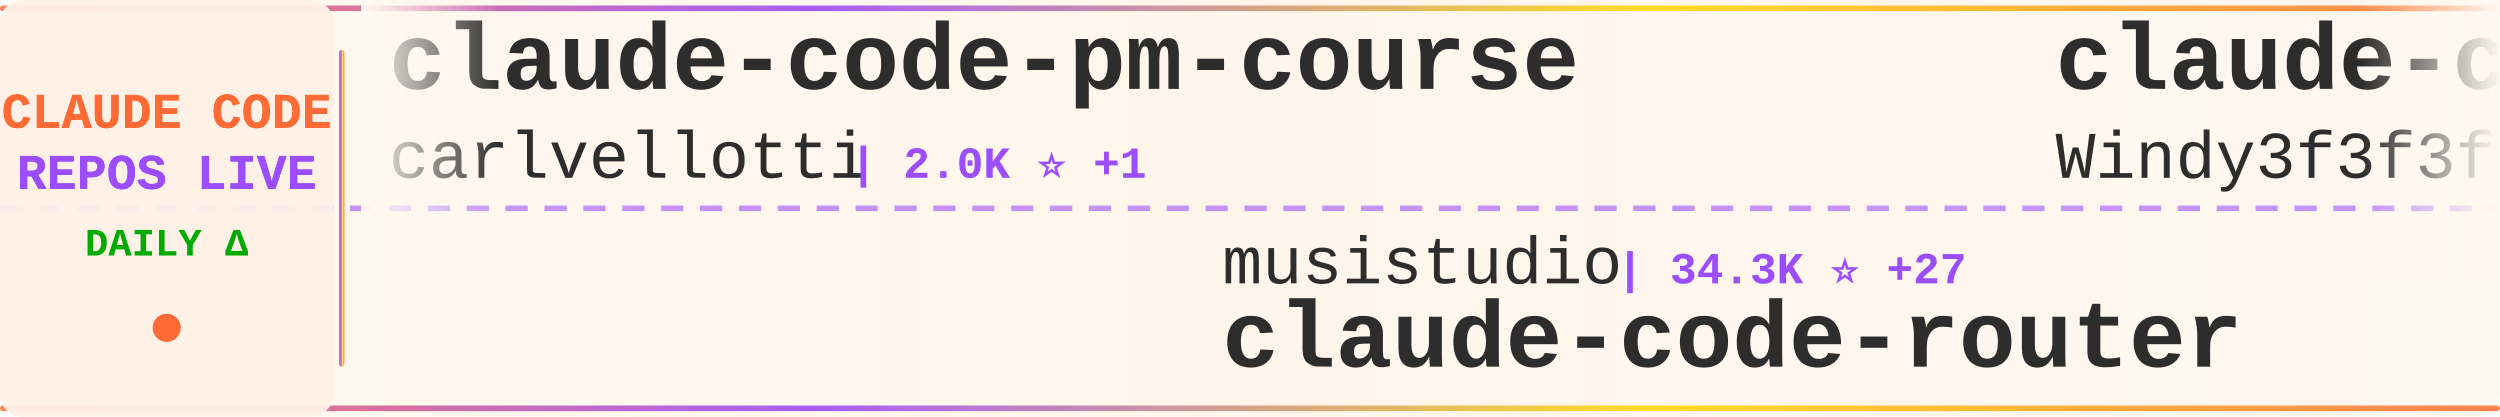
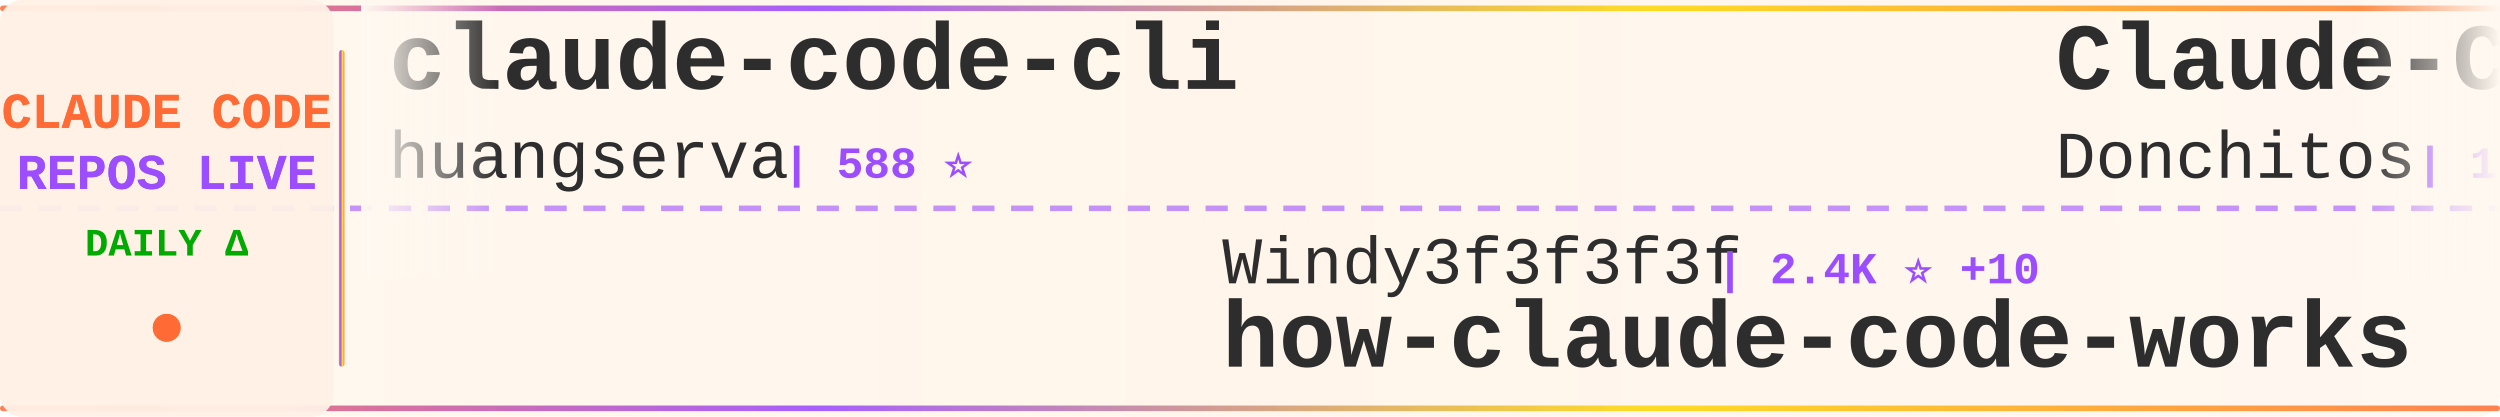
<svg xmlns="http://www.w3.org/2000/svg" width="900" height="150">
  <defs>
    <linearGradient id="tickerBg" x1="0%" y1="0%" x2="100%" y2="0%">
      <stop offset="0%" style="stop-color:#fff8f0;stop-opacity:0.98" />
      <stop offset="50%" style="stop-color:#fff5eb;stop-opacity:1" />
      <stop offset="100%" style="stop-color:#fff8f0;stop-opacity:0.98" />
    </linearGradient>
    <linearGradient id="borderGrad" x1="0%" y1="0%" x2="100%" y2="0%">
      <stop offset="0%" style="stop-color:#FF6B35;stop-opacity:0.85">
        <animate attributeName="stop-opacity" values="0.85;1;0.85" dur="2s" repeatCount="indefinite" />
      </stop>
      <stop offset="33%" style="stop-color:#9C4EFF;stop-opacity:0.9">
        <animate attributeName="stop-opacity" values="0.9;1;0.9" dur="2.2s" repeatCount="indefinite" />
      </stop>
      <stop offset="66%" style="stop-color:#FFD700;stop-opacity:0.85">
        <animate attributeName="stop-opacity" values="0.85;1;0.85" dur="1.8s" repeatCount="indefinite" />
      </stop>
      <stop offset="100%" style="stop-color:#FF6B35;stop-opacity:0.85">
        <animate attributeName="stop-opacity" values="0.85;1;0.85" dur="2s" repeatCount="indefinite" />
      </stop>
    </linearGradient>
    <filter id="textGlow">
      <feGaussianBlur stdDeviation="0.15" result="coloredBlur" />
      <feMerge>
        <feMergeNode in="coloredBlur" />
        <feMergeNode in="SourceGraphic" />
      </feMerge>
    </filter>
    <filter id="metricGlow">
      <feGaussianBlur stdDeviation="0.2" result="coloredBlur" />
      <feMerge>
        <feMergeNode in="coloredBlur" />
        <feMergeNode in="SourceGraphic" />
      </feMerge>
    </filter>
    <linearGradient id="leftFade" x1="0%" y1="0%" x2="100%" y2="0%">
      <stop offset="0%" style="stop-color:#fff8f0;stop-opacity:1" />
      <stop offset="100%" style="stop-color:#fff8f0;stop-opacity:0" />
    </linearGradient>
    <linearGradient id="rightFade" x1="0%" y1="0%" x2="100%" y2="0%">
      <stop offset="0%" style="stop-color:#fff8f0;stop-opacity:0" />
      <stop offset="100%" style="stop-color:#fff8f0;stop-opacity:1" />
    </linearGradient>
  </defs>
  <rect width="900" height="150" fill="url(#tickerBg)" rx="8" />
  <rect x="0" y="2" width="900" height="2" fill="url(#borderGrad)" rx="1" />
  <rect x="0" y="146" width="900" height="2" fill="url(#borderGrad)" rx="1" />
  <line x1="0" y1="75" x2="900" y2="75" stroke="#9C4EFF" stroke-width="2" stroke-dasharray="8 6" opacity="0.6" />
  <rect x="0" y="0" width="120" height="150" fill="#fff0e6" opacity="0.95" rx="8" />
  <text x="60" y="46" font-family="'Courier New', monospace" font-size="18" font-weight="bold" fill="#FF6B35" text-anchor="middle" filter="url(#textGlow)">
    CLAUDE CODE
  </text>
  <text x="60" y="68" font-family="'Courier New', monospace" font-size="18" font-weight="bold" fill="#9C4EFF" text-anchor="middle" filter="url(#textGlow)">
    REPOS LIVE
  </text>
  <text x="60" y="92" font-family="'Courier New', monospace" font-size="14" font-weight="bold" fill="#00aa00" text-anchor="middle">
    DAILY Δ
  </text>
  <circle cx="60" cy="118" r="5" fill="#FF6B35" filter="url(#metricGlow)">
    <animate attributeName="r" values="4;6;4" dur="1.5s" repeatCount="indefinite" />
    <animate attributeName="opacity" values="0.6;1;0.6" dur="1.5s" repeatCount="indefinite" />
  </circle>
  <rect x="122" y="18" width="2" height="114" fill="url(#borderGrad)" rx="1" />
  <clipPath id="tickerClip">
    <rect x="130" y="0" width="770" height="150" />
  </clipPath>
  <g clip-path="url(#tickerClip)">
    <g id="tickerItems">
      <animateTransform attributeName="transform" attributeType="XML" type="translate" from="0 0" to="-3000 0" dur="54s" repeatCount="indefinite" />
      <g transform="translate(0, 0)">
-         <text x="140" y="32" font-family="'Courier New', monospace" font-size="34" font-weight="bold" fill="#2d2d2d">claude-code-pm-course</text>
-         <text x="140" y="64" font-family="'Courier New', monospace" font-size="24" font-weight="normal" fill="#2d2d2d" opacity="1.0">carlvellotti</text>
-         <text x="306" y="64" font-family="'Courier New', monospace" font-size="16" font-weight="bold" fill="#9C4EFF"> | 2.0K ⭐ +1</text>
+         <text x="140" y="32" font-family="'Courier New', monospace" font-size="34" font-weight="bold" fill="#2d2d2d">claude-code-cli</text>
+         <text x="140" y="64" font-family="'Courier New', monospace" font-size="24" font-weight="normal" fill="#2d2d2d" opacity="1.0">huangserva</text>
+         <text x="282" y="64" font-family="'Courier New', monospace" font-size="16" font-weight="bold" fill="#9C4EFF"> | 588 ⭐</text>
      </g>
      <g transform="translate(300, 0)">
-         <text x="140" y="102" font-family="'Courier New', monospace" font-size="24" font-weight="normal" fill="#2d2d2d" opacity="1.0">musistudio</text>
-         <text x="282" y="102" font-family="'Courier New', monospace" font-size="16" font-weight="bold" fill="#9C4EFF"> | 34.3K ⭐ +27</text>
-         <text x="140" y="132" font-family="'Courier New', monospace" font-size="34" font-weight="bold" fill="#2d2d2d">claude-code-router</text>
+         <text x="140" y="102" font-family="'Courier New', monospace" font-size="24" font-weight="normal" fill="#2d2d2d" opacity="1.0">Windy3f3f3f3f</text>
+         <text x="318" y="102" font-family="'Courier New', monospace" font-size="16" font-weight="bold" fill="#9C4EFF"> | 2.4K ⭐ +10</text>
+         <text x="140" y="132" font-family="'Courier New', monospace" font-size="34" font-weight="bold" fill="#2d2d2d">how-claude-code-works</text>
      </g>
      <g transform="translate(600, 0)">
-         <text x="140" y="32" font-family="'Courier New', monospace" font-size="34" font-weight="bold" fill="#2d2d2d">claude-code-from-scratch</text>
-         <text x="140" y="64" font-family="'Courier New', monospace" font-size="24" font-weight="normal" fill="#2d2d2d" opacity="1.0">Windy3f3f3f3f</text>
-         <text x="318" y="64" font-family="'Courier New', monospace" font-size="16" font-weight="bold" fill="#9C4EFF"> | 1.3K ⭐ +4</text>
+         <text x="140" y="32" font-family="'Courier New', monospace" font-size="34" font-weight="bold" fill="#2d2d2d">Claude-Code-Game-Studios</text>
+         <text x="140" y="64" font-family="'Courier New', monospace" font-size="24" font-weight="normal" fill="#2d2d2d" opacity="1.0">Donchitos</text>
+         <text x="270" y="64" font-family="'Courier New', monospace" font-size="16" font-weight="bold" fill="#9C4EFF"> | 19.7K ⭐ +78</text>
      </g>
      <g transform="translate(900, 0)">
-         <text x="140" y="102" font-family="'Courier New', monospace" font-size="24" font-weight="normal" fill="#2d2d2d" opacity="1.0">Pimzino</text>
-         <text x="246" y="102" font-family="'Courier New', monospace" font-size="16" font-weight="bold" fill="#9C4EFF"> | 3.7K ⭐ +2</text>
-         <text x="140" y="132" font-family="'Courier New', monospace" font-size="34" font-weight="bold" fill="#2d2d2d">claude-code-spec-workflo...</text>
+         <text x="140" y="102" font-family="'Courier New', monospace" font-size="24" font-weight="normal" fill="#2d2d2d" opacity="1.0">FlorianBruniaux</text>
+         <text x="342" y="102" font-family="'Courier New', monospace" font-size="16" font-weight="bold" fill="#9C4EFF"> | 4.5K ⭐ +8</text>
+         <text x="140" y="132" font-family="'Courier New', monospace" font-size="34" font-weight="bold" fill="#2d2d2d">claude-code-ultimate-gui...</text>
      </g>
      <g transform="translate(1200, 0)">
        <text x="140" y="32" font-family="'Courier New', monospace" font-size="34" font-weight="bold" fill="#2d2d2d">edmunds-claude-code</text>
        <text x="140" y="64" font-family="'Courier New', monospace" font-size="24" font-weight="normal" fill="#2d2d2d" opacity="1.0">edmund-io</text>
        <text x="270" y="64" font-family="'Courier New', monospace" font-size="16" font-weight="bold" fill="#9C4EFF"> | 1.4K ⭐</text>
      </g>
      <g transform="translate(1500, 0)">
-         <text x="140" y="102" font-family="'Courier New', monospace" font-size="24" font-weight="normal" fill="#2d2d2d" opacity="1.0">ChinaSiro</text>
-         <text x="270" y="102" font-family="'Courier New', monospace" font-size="16" font-weight="bold" fill="#9C4EFF"> | 9.2K ⭐ +5</text>
-         <text x="140" y="132" font-family="'Courier New', monospace" font-size="34" font-weight="bold" fill="#2d2d2d">claude-code-sourcemap</text>
+         <text x="140" y="102" font-family="'Courier New', monospace" font-size="24" font-weight="normal" fill="#2d2d2d" opacity="1.0">Windy3f3f3f3f</text>
+         <text x="318" y="102" font-family="'Courier New', monospace" font-size="16" font-weight="bold" fill="#9C4EFF"> | 1.3K ⭐ +2</text>
+         <text x="140" y="132" font-family="'Courier New', monospace" font-size="34" font-weight="bold" fill="#2d2d2d">claude-code-from-scratch</text>
      </g>
      <g transform="translate(1800, 0)">
-         <text x="140" y="32" font-family="'Courier New', monospace" font-size="34" font-weight="bold" fill="#2d2d2d">Claude-Code</text>
-         <text x="140" y="64" font-family="'Courier New', monospace" font-size="24" font-weight="normal" fill="#2d2d2d" opacity="1.0">pengchengneo</text>
-         <text x="306" y="64" font-family="'Courier New', monospace" font-size="16" font-weight="bold" fill="#9C4EFF"> | 1.4K ⭐ +6</text>
+         <text x="140" y="32" font-family="'Courier New', monospace" font-size="34" font-weight="bold" fill="#2d2d2d">claude-code-book</text>
+         <text x="140" y="64" font-family="'Courier New', monospace" font-size="24" font-weight="normal" fill="#2d2d2d" opacity="1.0">lintsinghua</text>
+         <text x="294" y="64" font-family="'Courier New', monospace" font-size="16" font-weight="bold" fill="#9C4EFF"> | 3.4K ⭐ +5</text>
      </g>
      <g transform="translate(2100, 0)">
-         <text x="140" y="102" font-family="'Courier New', monospace" font-size="24" font-weight="normal" fill="#2d2d2d" opacity="1.0">snarktank</text>
-         <text x="270" y="102" font-family="'Courier New', monospace" font-size="16" font-weight="bold" fill="#9C4EFF"> | 19.4K ⭐ +46</text>
-         <text x="140" y="132" font-family="'Courier New', monospace" font-size="34" font-weight="bold" fill="#2d2d2d">ralph</text>
+         <text x="140" y="102" font-family="'Courier New', monospace" font-size="24" font-weight="normal" fill="#2d2d2d" opacity="1.0">centminmod</text>
+         <text x="282" y="102" font-family="'Courier New', monospace" font-size="16" font-weight="bold" fill="#9C4EFF"> | 2.3K ⭐ +6</text>
+         <text x="140" y="132" font-family="'Courier New', monospace" font-size="34" font-weight="bold" fill="#2d2d2d">my-claude-code-setup</text>
      </g>
      <g transform="translate(2400, 0)">
-         <text x="140" y="32" font-family="'Courier New', monospace" font-size="34" font-weight="bold" fill="#2d2d2d">claude-code-base-action</text>
-         <text x="140" y="64" font-family="'Courier New', monospace" font-size="24" font-weight="normal" fill="#2d2d2d" opacity="1.0">anthropics</text>
-         <text x="282" y="64" font-family="'Courier New', monospace" font-size="16" font-weight="bold" fill="#9C4EFF"> | 846 ⭐ +3</text>
+         <text x="140" y="32" font-family="'Courier New', monospace" font-size="34" font-weight="bold" fill="#2d2d2d">claude-coder</text>
+         <text x="140" y="64" font-family="'Courier New', monospace" font-size="24" font-weight="normal" fill="#2d2d2d" opacity="1.0">kodu-ai</text>
+         <text x="246" y="64" font-family="'Courier New', monospace" font-size="16" font-weight="bold" fill="#9C4EFF"> | 5.3K ⭐</text>
      </g>
      <g transform="translate(2700, 0)">
-         <text x="140" y="102" font-family="'Courier New', monospace" font-size="24" font-weight="normal" fill="#2d2d2d" opacity="1.0">FlorianBruniaux</text>
-         <text x="342" y="102" font-family="'Courier New', monospace" font-size="16" font-weight="bold" fill="#9C4EFF"> | 4.5K ⭐ +12</text>
-         <text x="140" y="132" font-family="'Courier New', monospace" font-size="34" font-weight="bold" fill="#2d2d2d">claude-code-ultimate-gui...</text>
+         <text x="140" y="102" font-family="'Courier New', monospace" font-size="24" font-weight="normal" fill="#2d2d2d" opacity="1.0">pengchengneo</text>
+         <text x="306" y="102" font-family="'Courier New', monospace" font-size="16" font-weight="bold" fill="#9C4EFF"> | 1.4K ⭐ +1</text>
+         <text x="140" y="132" font-family="'Courier New', monospace" font-size="34" font-weight="bold" fill="#2d2d2d">Claude-Code</text>
      </g>
      <g transform="translate(3000, 0)">
-         <text x="140" y="32" font-family="'Courier New', monospace" font-size="34" font-weight="bold" fill="#2d2d2d">claude-code-pm-course</text>
-         <text x="140" y="64" font-family="'Courier New', monospace" font-size="24" font-weight="normal" fill="#2d2d2d" opacity="1.0">carlvellotti</text>
-         <text x="306" y="64" font-family="'Courier New', monospace" font-size="16" font-weight="bold" fill="#9C4EFF"> | 2.0K ⭐ +1</text>
+         <text x="140" y="32" font-family="'Courier New', monospace" font-size="34" font-weight="bold" fill="#2d2d2d">claude-code-cli</text>
+         <text x="140" y="64" font-family="'Courier New', monospace" font-size="24" font-weight="normal" fill="#2d2d2d" opacity="1.0">huangserva</text>
+         <text x="282" y="64" font-family="'Courier New', monospace" font-size="16" font-weight="bold" fill="#9C4EFF"> | 588 ⭐</text>
      </g>
      <g transform="translate(3300, 0)">
-         <text x="140" y="102" font-family="'Courier New', monospace" font-size="24" font-weight="normal" fill="#2d2d2d" opacity="1.0">musistudio</text>
-         <text x="282" y="102" font-family="'Courier New', monospace" font-size="16" font-weight="bold" fill="#9C4EFF"> | 34.3K ⭐ +27</text>
-         <text x="140" y="132" font-family="'Courier New', monospace" font-size="34" font-weight="bold" fill="#2d2d2d">claude-code-router</text>
+         <text x="140" y="102" font-family="'Courier New', monospace" font-size="24" font-weight="normal" fill="#2d2d2d" opacity="1.0">Windy3f3f3f3f</text>
+         <text x="318" y="102" font-family="'Courier New', monospace" font-size="16" font-weight="bold" fill="#9C4EFF"> | 2.4K ⭐ +10</text>
+         <text x="140" y="132" font-family="'Courier New', monospace" font-size="34" font-weight="bold" fill="#2d2d2d">how-claude-code-works</text>
      </g>
      <g transform="translate(3600, 0)">
-         <text x="140" y="32" font-family="'Courier New', monospace" font-size="34" font-weight="bold" fill="#2d2d2d">claude-code-from-scratch</text>
-         <text x="140" y="64" font-family="'Courier New', monospace" font-size="24" font-weight="normal" fill="#2d2d2d" opacity="1.0">Windy3f3f3f3f</text>
-         <text x="318" y="64" font-family="'Courier New', monospace" font-size="16" font-weight="bold" fill="#9C4EFF"> | 1.3K ⭐ +4</text>
+         <text x="140" y="32" font-family="'Courier New', monospace" font-size="34" font-weight="bold" fill="#2d2d2d">Claude-Code-Game-Studios</text>
+         <text x="140" y="64" font-family="'Courier New', monospace" font-size="24" font-weight="normal" fill="#2d2d2d" opacity="1.0">Donchitos</text>
+         <text x="270" y="64" font-family="'Courier New', monospace" font-size="16" font-weight="bold" fill="#9C4EFF"> | 19.7K ⭐ +78</text>
      </g>
      <g transform="translate(3900, 0)">
-         <text x="140" y="102" font-family="'Courier New', monospace" font-size="24" font-weight="normal" fill="#2d2d2d" opacity="1.0">Pimzino</text>
-         <text x="246" y="102" font-family="'Courier New', monospace" font-size="16" font-weight="bold" fill="#9C4EFF"> | 3.7K ⭐ +2</text>
-         <text x="140" y="132" font-family="'Courier New', monospace" font-size="34" font-weight="bold" fill="#2d2d2d">claude-code-spec-workflo...</text>
+         <text x="140" y="102" font-family="'Courier New', monospace" font-size="24" font-weight="normal" fill="#2d2d2d" opacity="1.0">FlorianBruniaux</text>
+         <text x="342" y="102" font-family="'Courier New', monospace" font-size="16" font-weight="bold" fill="#9C4EFF"> | 4.5K ⭐ +8</text>
+         <text x="140" y="132" font-family="'Courier New', monospace" font-size="34" font-weight="bold" fill="#2d2d2d">claude-code-ultimate-gui...</text>
      </g>
    </g>
  </g>
  <rect x="130" y="0" width="50" height="100" fill="url(#leftFade)" />
  <rect x="850" y="0" width="50" height="100" fill="url(#rightFade)" />
</svg>
